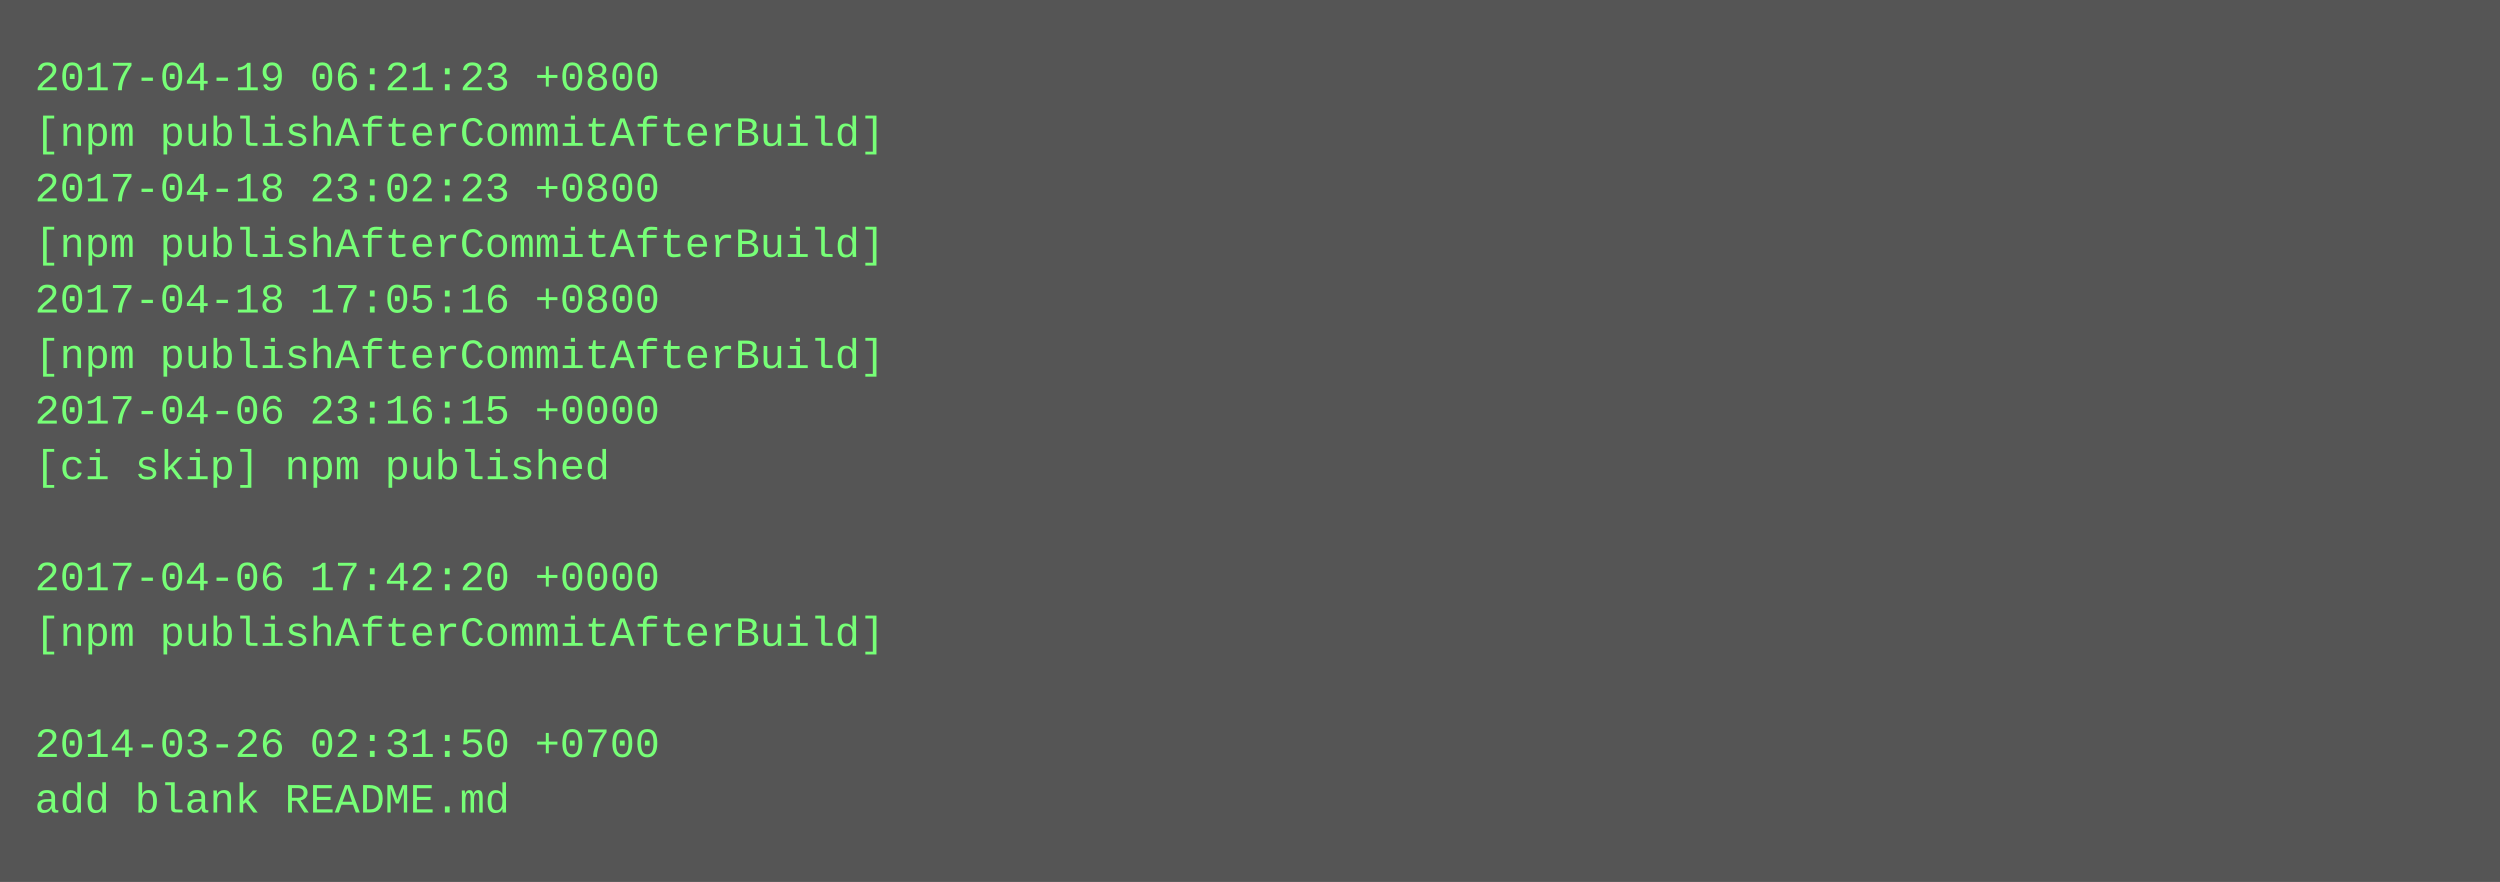
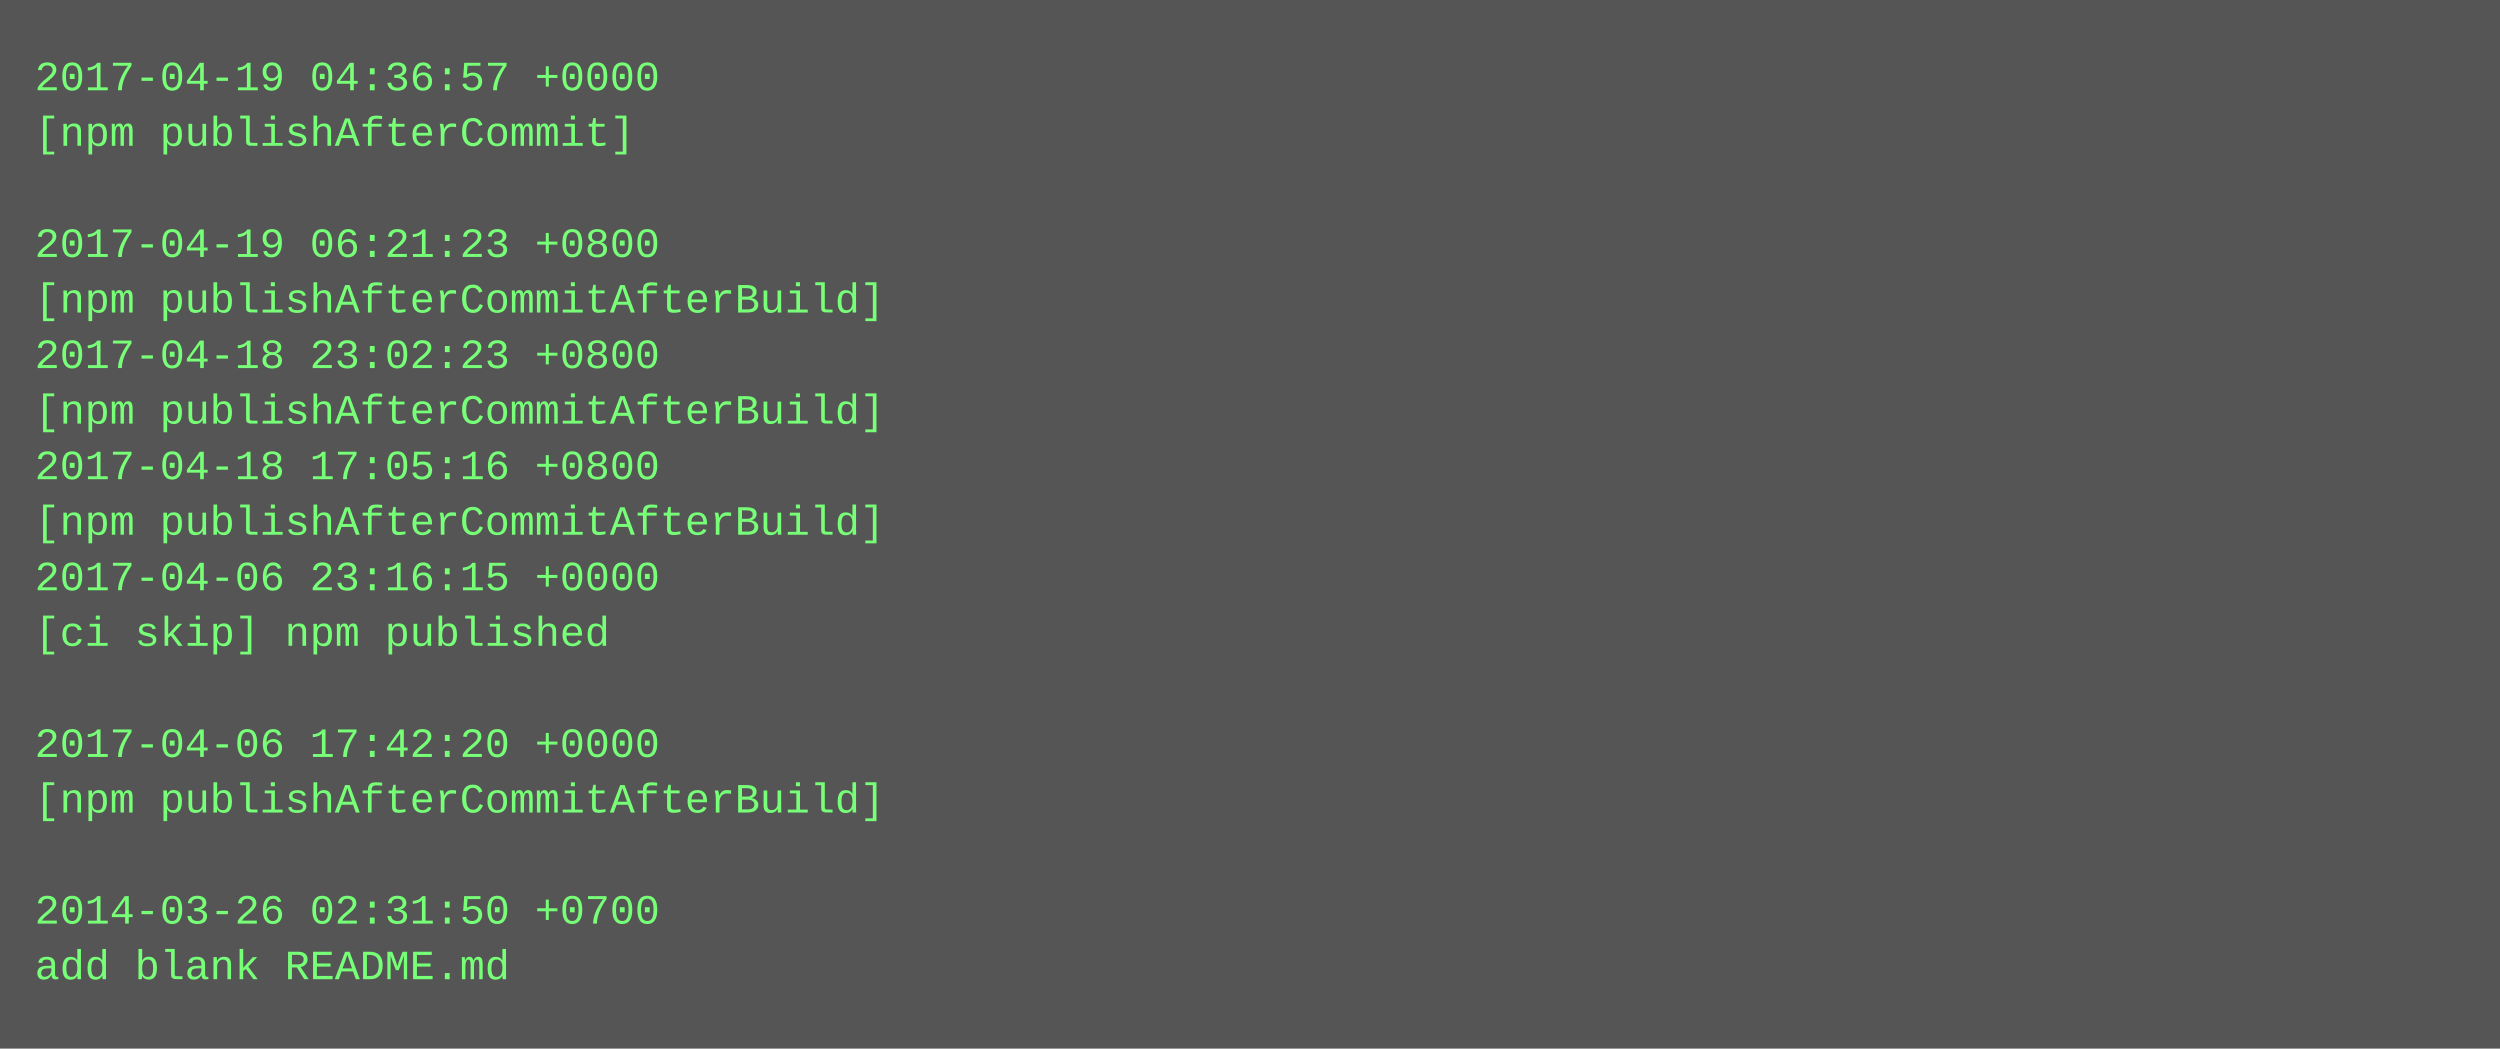
- <svg xmlns="http://www.w3.org/2000/svg" height="254" width="720">
-   <rect height="254" fill="#555" width="720" />
+ <svg xmlns="http://www.w3.org/2000/svg" height="302" width="720">
+   <rect height="302" fill="#555" width="720" />
  <text fill="#7f7" font-family="Courier New" font-size="12" xml:space="preserve">
-     <tspan x="10" y="26">2017-04-19 06:21:23 +0800</tspan>
-     <tspan x="10" y="42">[npm publishAfterCommitAfterBuild]</tspan>
-     <tspan x="10" y="58">2017-04-18 23:02:23 +0800</tspan>
-     <tspan x="10" y="74">[npm publishAfterCommitAfterBuild]</tspan>
-     <tspan x="10" y="90">2017-04-18 17:05:16 +0800</tspan>
-     <tspan x="10" y="106">[npm publishAfterCommitAfterBuild]</tspan>
-     <tspan x="10" y="122">2017-04-06 23:16:15 +0000</tspan>
-     <tspan x="10" y="138">[ci skip] npm published</tspan>
-     <tspan x="10" y="154" />
-     <tspan x="10" y="170">2017-04-06 17:42:20 +0000</tspan>
-     <tspan x="10" y="186">[npm publishAfterCommitAfterBuild]</tspan>
+     <tspan x="10" y="26">2017-04-19 04:36:57 +0000</tspan>
+     <tspan x="10" y="42">[npm publishAfterCommit]</tspan>
+     <tspan x="10" y="58" />
+     <tspan x="10" y="74">2017-04-19 06:21:23 +0800</tspan>
+     <tspan x="10" y="90">[npm publishAfterCommitAfterBuild]</tspan>
+     <tspan x="10" y="106">2017-04-18 23:02:23 +0800</tspan>
+     <tspan x="10" y="122">[npm publishAfterCommitAfterBuild]</tspan>
+     <tspan x="10" y="138">2017-04-18 17:05:16 +0800</tspan>
+     <tspan x="10" y="154">[npm publishAfterCommitAfterBuild]</tspan>
+     <tspan x="10" y="170">2017-04-06 23:16:15 +0000</tspan>
+     <tspan x="10" y="186">[ci skip] npm published</tspan>
    <tspan x="10" y="202" />
-     <tspan x="10" y="218">2014-03-26 02:31:50 +0700</tspan>
-     <tspan x="10" y="234">add blank README.md</tspan>
+     <tspan x="10" y="218">2017-04-06 17:42:20 +0000</tspan>
+     <tspan x="10" y="234">[npm publishAfterCommitAfterBuild]</tspan>
+     <tspan x="10" y="250" />
+     <tspan x="10" y="266">2014-03-26 02:31:50 +0700</tspan>
+     <tspan x="10" y="282">add blank README.md</tspan>
  </text>
</svg>
